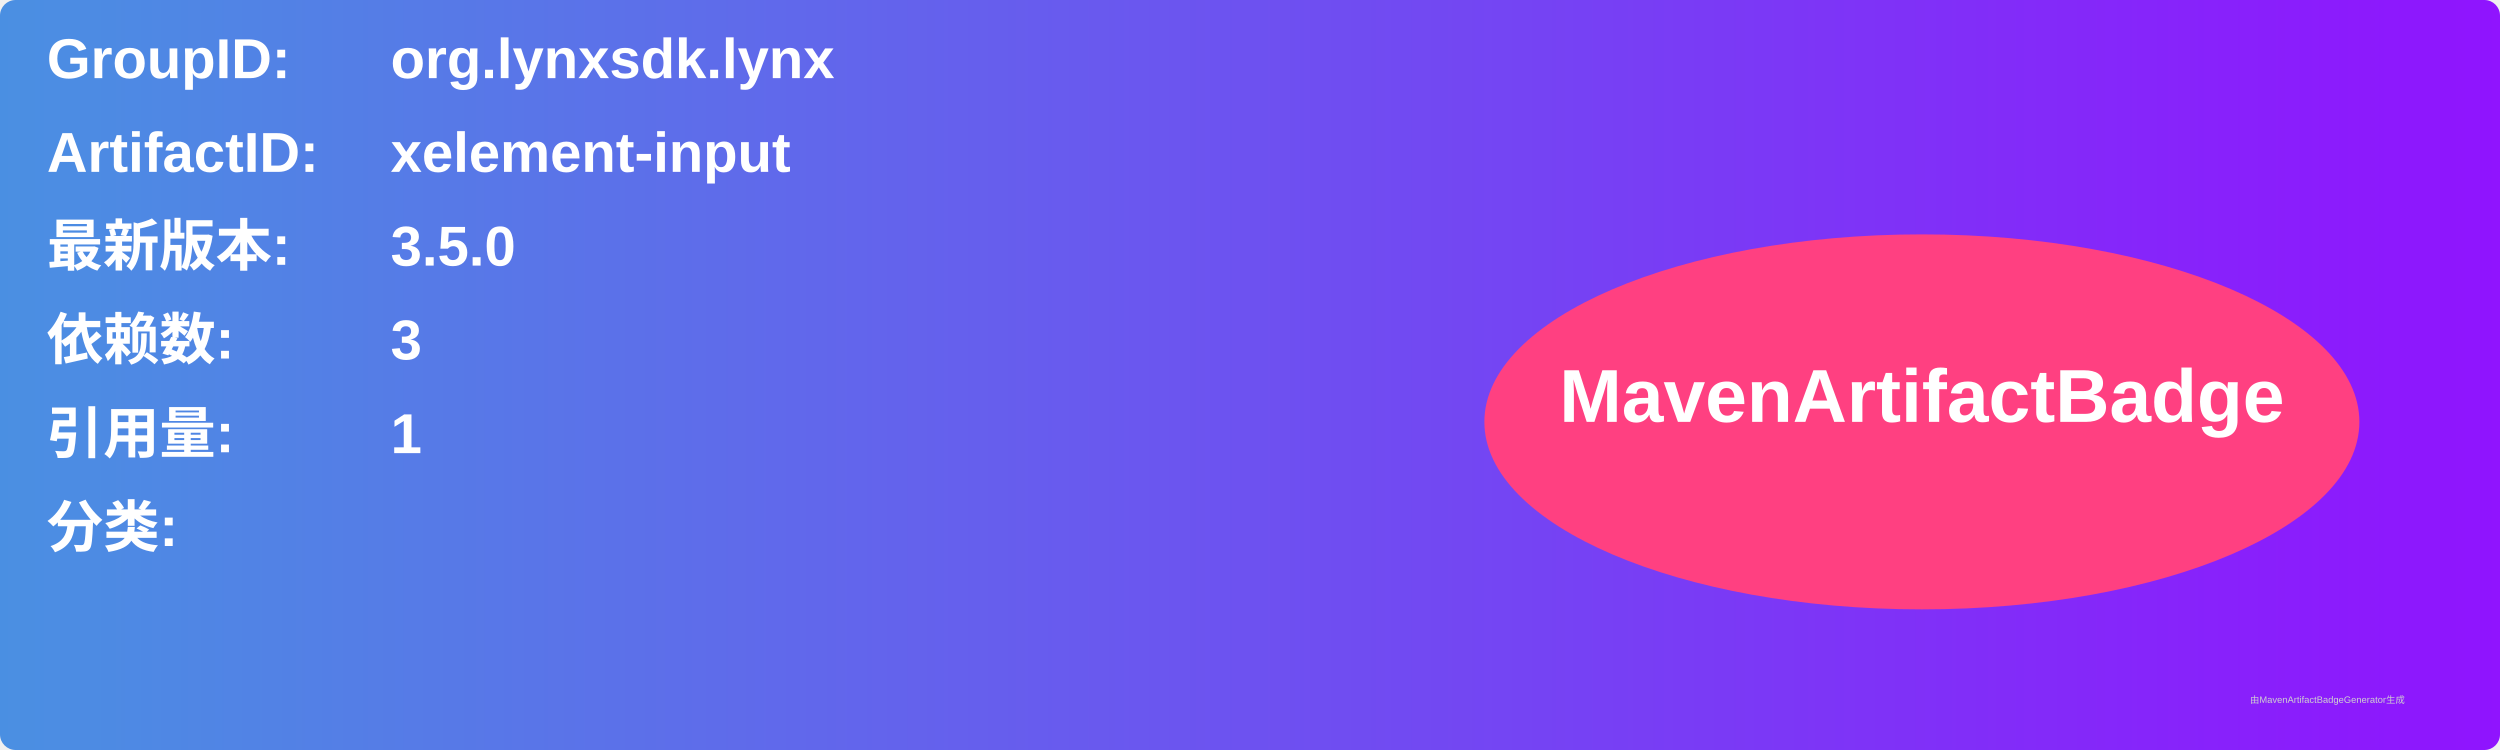
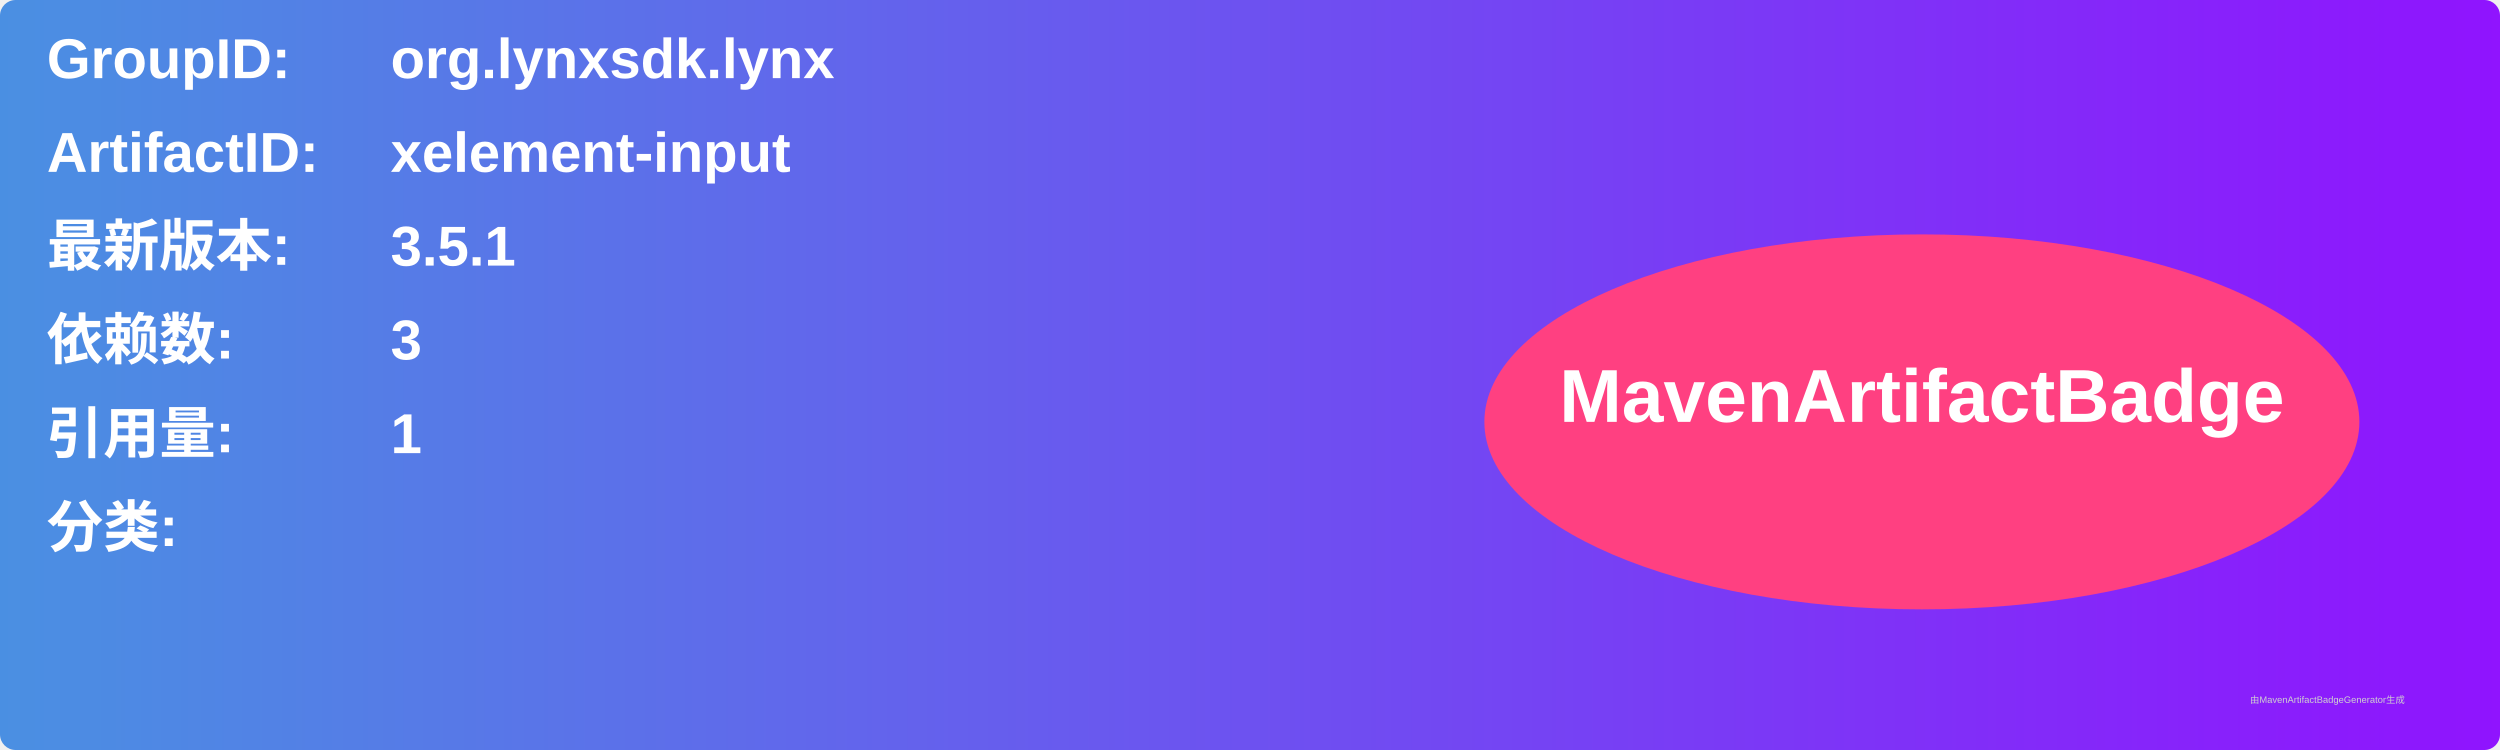
<svg xmlns="http://www.w3.org/2000/svg" width="800" height="240" viewBox="0 0 800 240">
  <linearGradient id="grad" x1="0%" y1="0%" x2="100%" y2="0%">
    <stop offset="0%" stop-color="#4a90e2" />
    <stop offset="100%" stop-color="#9013fe" />
  </linearGradient>
  <rect width="100%" height="100%" rx="5" ry="5" fill="url(#grad)" />
  <g transform="translate(15, 15)">
    <text x="0" y="10" font-family="Arial" font-size="18" fill="white" font-weight="bold" width="260">GroupID:</text>
    <text x="110" y="10" font-family="Arial" font-size="18" fill="white" font-weight="bold" width="460">org.lynxsdk.lynx</text>
    <text x="0" y="40" font-family="Arial" font-size="18" fill="white" font-weight="bold" width="260">ArtifactID:</text>
    <text x="110" y="40" font-family="Arial" font-size="18" fill="white" font-weight="bold" width="460">xelement-input</text>
    <text x="0" y="70" font-family="Arial" font-size="18" fill="white" font-weight="bold">最新版本:</text>
    <text x="110" y="70" font-family="Arial" font-size="18" fill="white" font-weight="bold">
-       <tspan font-weight="bold">3.5.0</tspan>
+       <tspan font-weight="bold">3.5.1</tspan>
    </text>
    <text x="0" y="100" font-family="Arial" font-size="18" fill="white" font-weight="bold">依赖数: </text>
    <text x="110" y="100" font-family="Arial" font-size="18" fill="white">
      <tspan font-weight="bold">3</tspan>
    </text>
    <text x="0" y="130" font-family="Arial" font-size="18" fill="white" font-weight="bold">引用量: </text>
    <text x="110" y="130" font-family="Arial" font-size="18" fill="white">
      <tspan font-weight="bold">1</tspan>
    </text>
    <text x="0" y="160" font-family="Arial" font-size="18" fill="white" font-weight="bold">分类:</text>
    <text x="10" y="190" font-family="Arial" font-size="10" fill="white">
      <tspan font-weight="bold" />
    </text>
    <ellipse cx="600" cy="120" rx="140" ry="60" fill="#ff4081" />
    <text x="600" y="120" text-anchor="middle" font-family="Arial" font-size="24" fill="white" font-weight="bold">MavenArtifactBadge</text>
  </g>
  <text x="720" y="225" font-family="Arial" font-size="3" fill="#d0d0d0">由MavenArtifactBadgeGenerator生成</text>
</svg>
